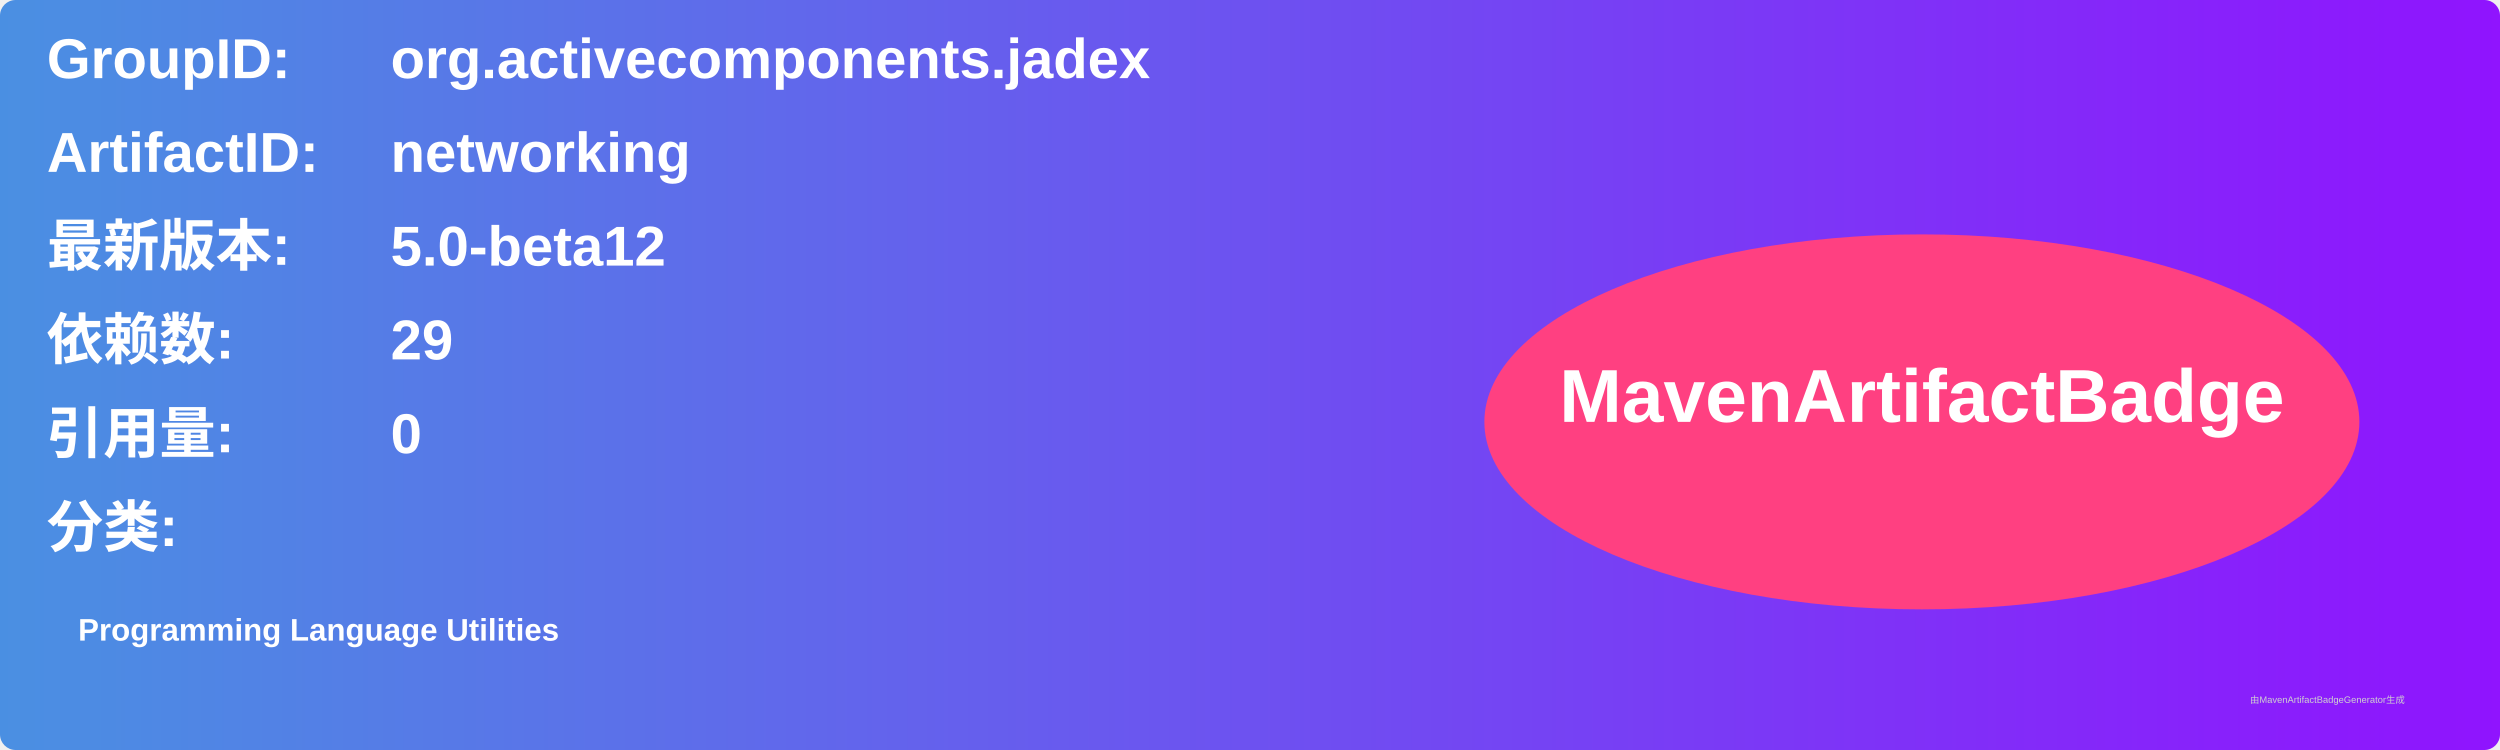
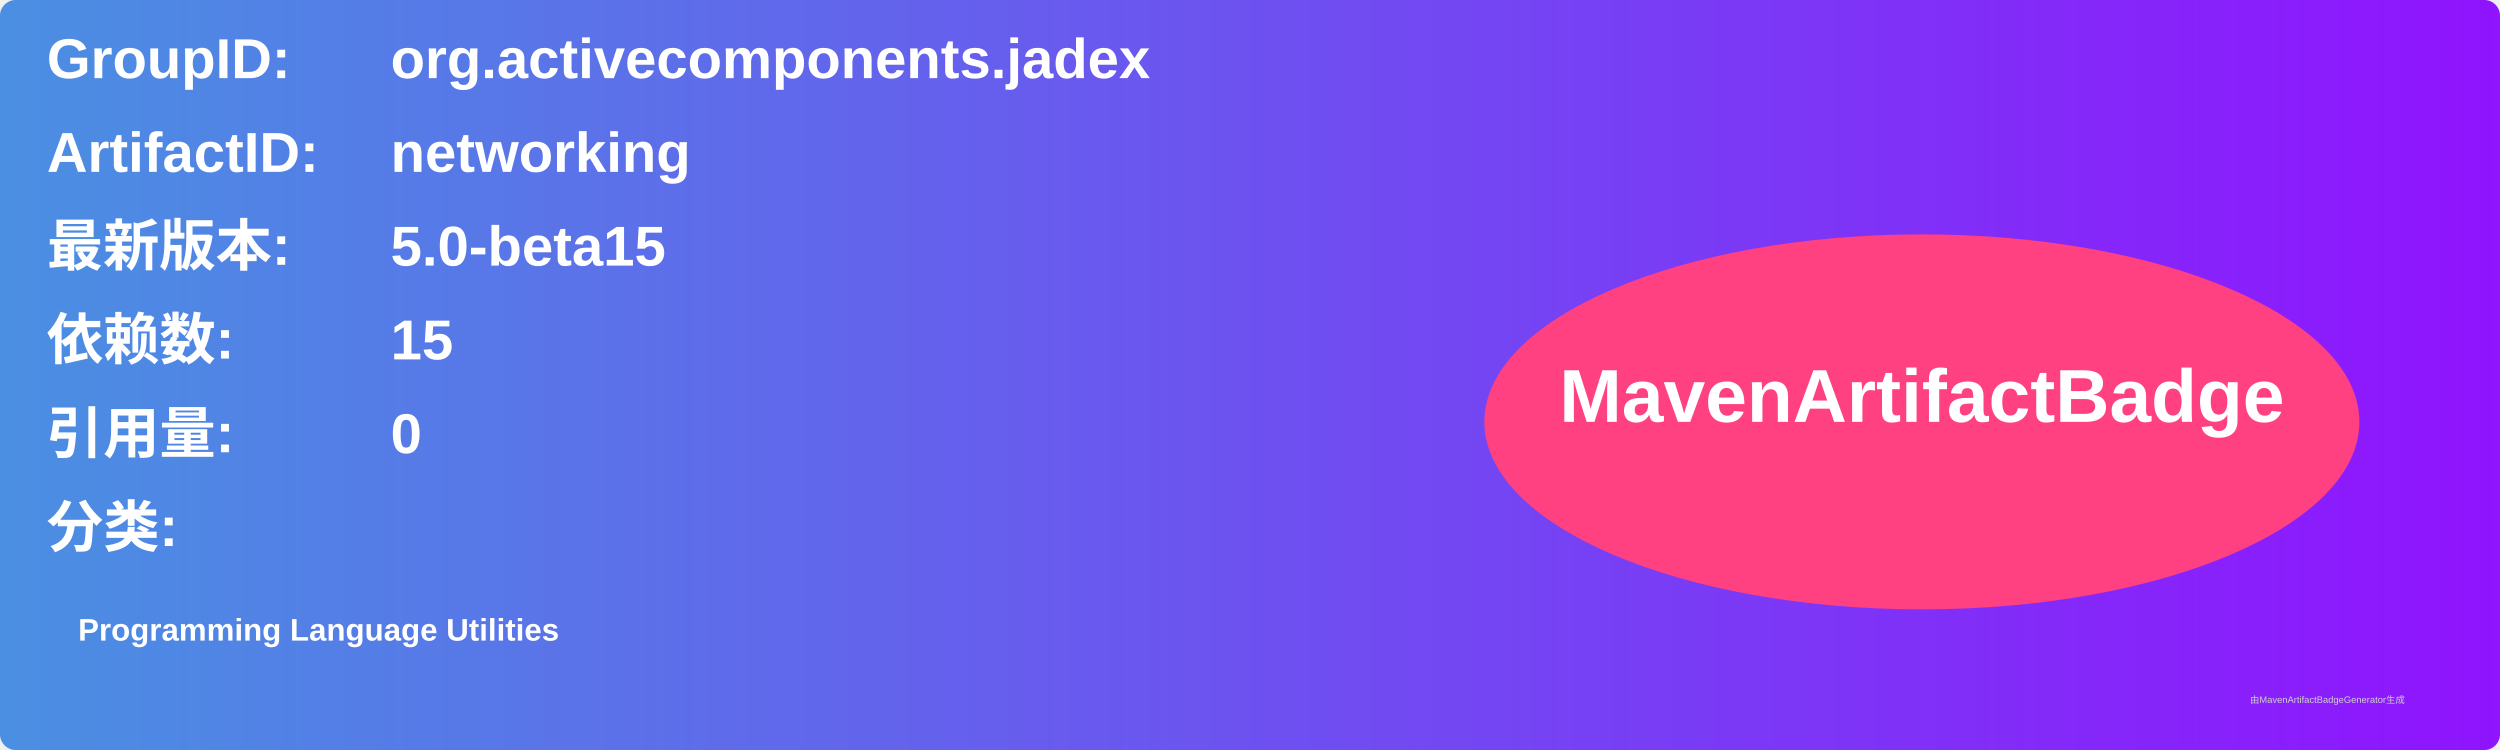
<svg xmlns="http://www.w3.org/2000/svg" width="800" height="240" viewBox="0 0 800 240">
  <linearGradient id="grad" x1="0%" y1="0%" x2="100%" y2="0%">
    <stop offset="0%" stop-color="#4a90e2" />
    <stop offset="100%" stop-color="#9013fe" />
  </linearGradient>
  <rect width="100%" height="100%" rx="5" ry="5" fill="url(#grad)" />
  <g transform="translate(15, 15)">
    <text x="0" y="10" font-family="Arial" font-size="18" fill="white" font-weight="bold" width="260">GroupID:</text>
    <text x="110" y="10" font-family="Arial" font-size="18" fill="white" font-weight="bold" width="460">org.activecomponents.jadex</text>
    <text x="0" y="40" font-family="Arial" font-size="18" fill="white" font-weight="bold" width="260">ArtifactID:</text>
    <text x="110" y="40" font-family="Arial" font-size="18" fill="white" font-weight="bold" width="460">networking</text>
    <text x="0" y="70" font-family="Arial" font-size="18" fill="white" font-weight="bold">最新版本:</text>
    <text x="110" y="70" font-family="Arial" font-size="18" fill="white" font-weight="bold">
-       <tspan font-weight="bold">5.0-beta12</tspan>
+       <tspan font-weight="bold">5.0-beta15</tspan>
    </text>
    <text x="0" y="100" font-family="Arial" font-size="18" fill="white" font-weight="bold">依赖数: </text>
    <text x="110" y="100" font-family="Arial" font-size="18" fill="white">
-       <tspan font-weight="bold">29</tspan>
+       <tspan font-weight="bold">15</tspan>
    </text>
    <text x="0" y="130" font-family="Arial" font-size="18" fill="white" font-weight="bold">引用量: </text>
    <text x="110" y="130" font-family="Arial" font-size="18" fill="white">
      <tspan font-weight="bold">0</tspan>
    </text>
    <text x="0" y="160" font-family="Arial" font-size="18" fill="white" font-weight="bold">分类:</text>
    <text x="10" y="190" font-family="Arial" font-size="10" fill="white">
      <tspan font-weight="bold">Programming Language Utilities</tspan>
    </text>
    <ellipse cx="600" cy="120" rx="140" ry="60" fill="#ff4081" />
    <text x="600" y="120" text-anchor="middle" font-family="Arial" font-size="24" fill="white" font-weight="bold">MavenArtifactBadge</text>
  </g>
  <text x="720" y="225" font-family="Arial" font-size="3" fill="#d0d0d0">由MavenArtifactBadgeGenerator生成</text>
</svg>
